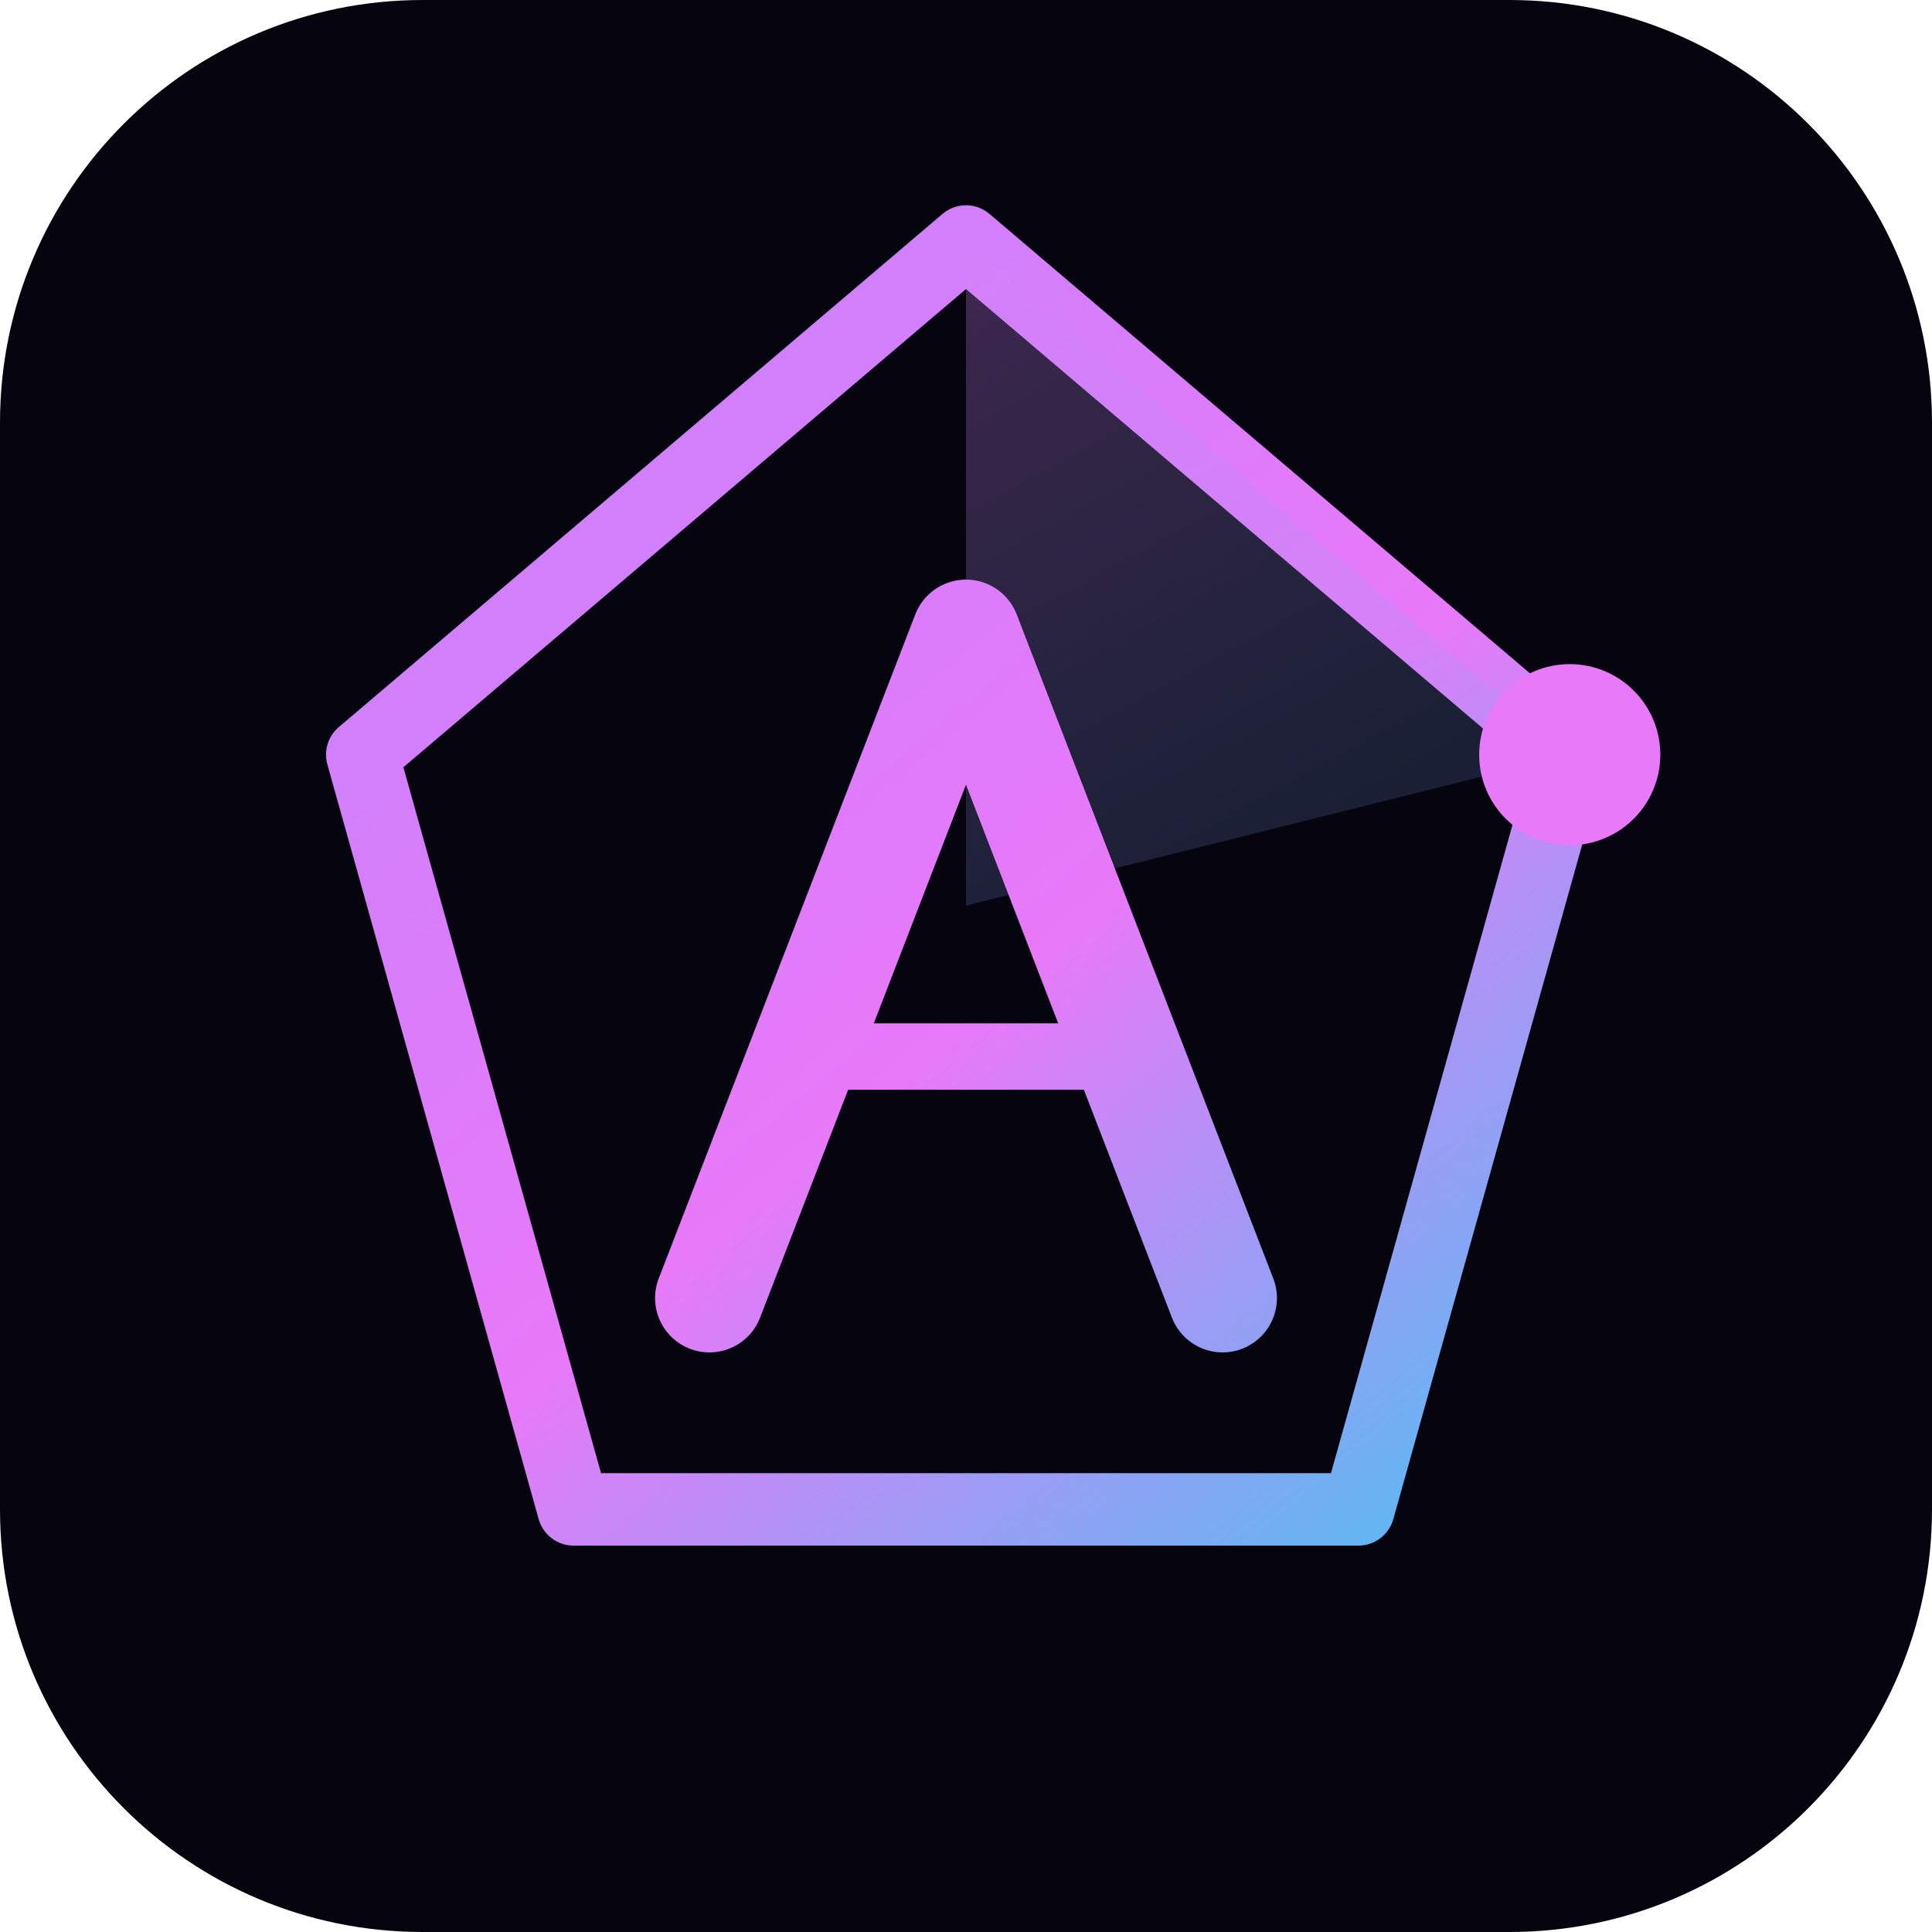
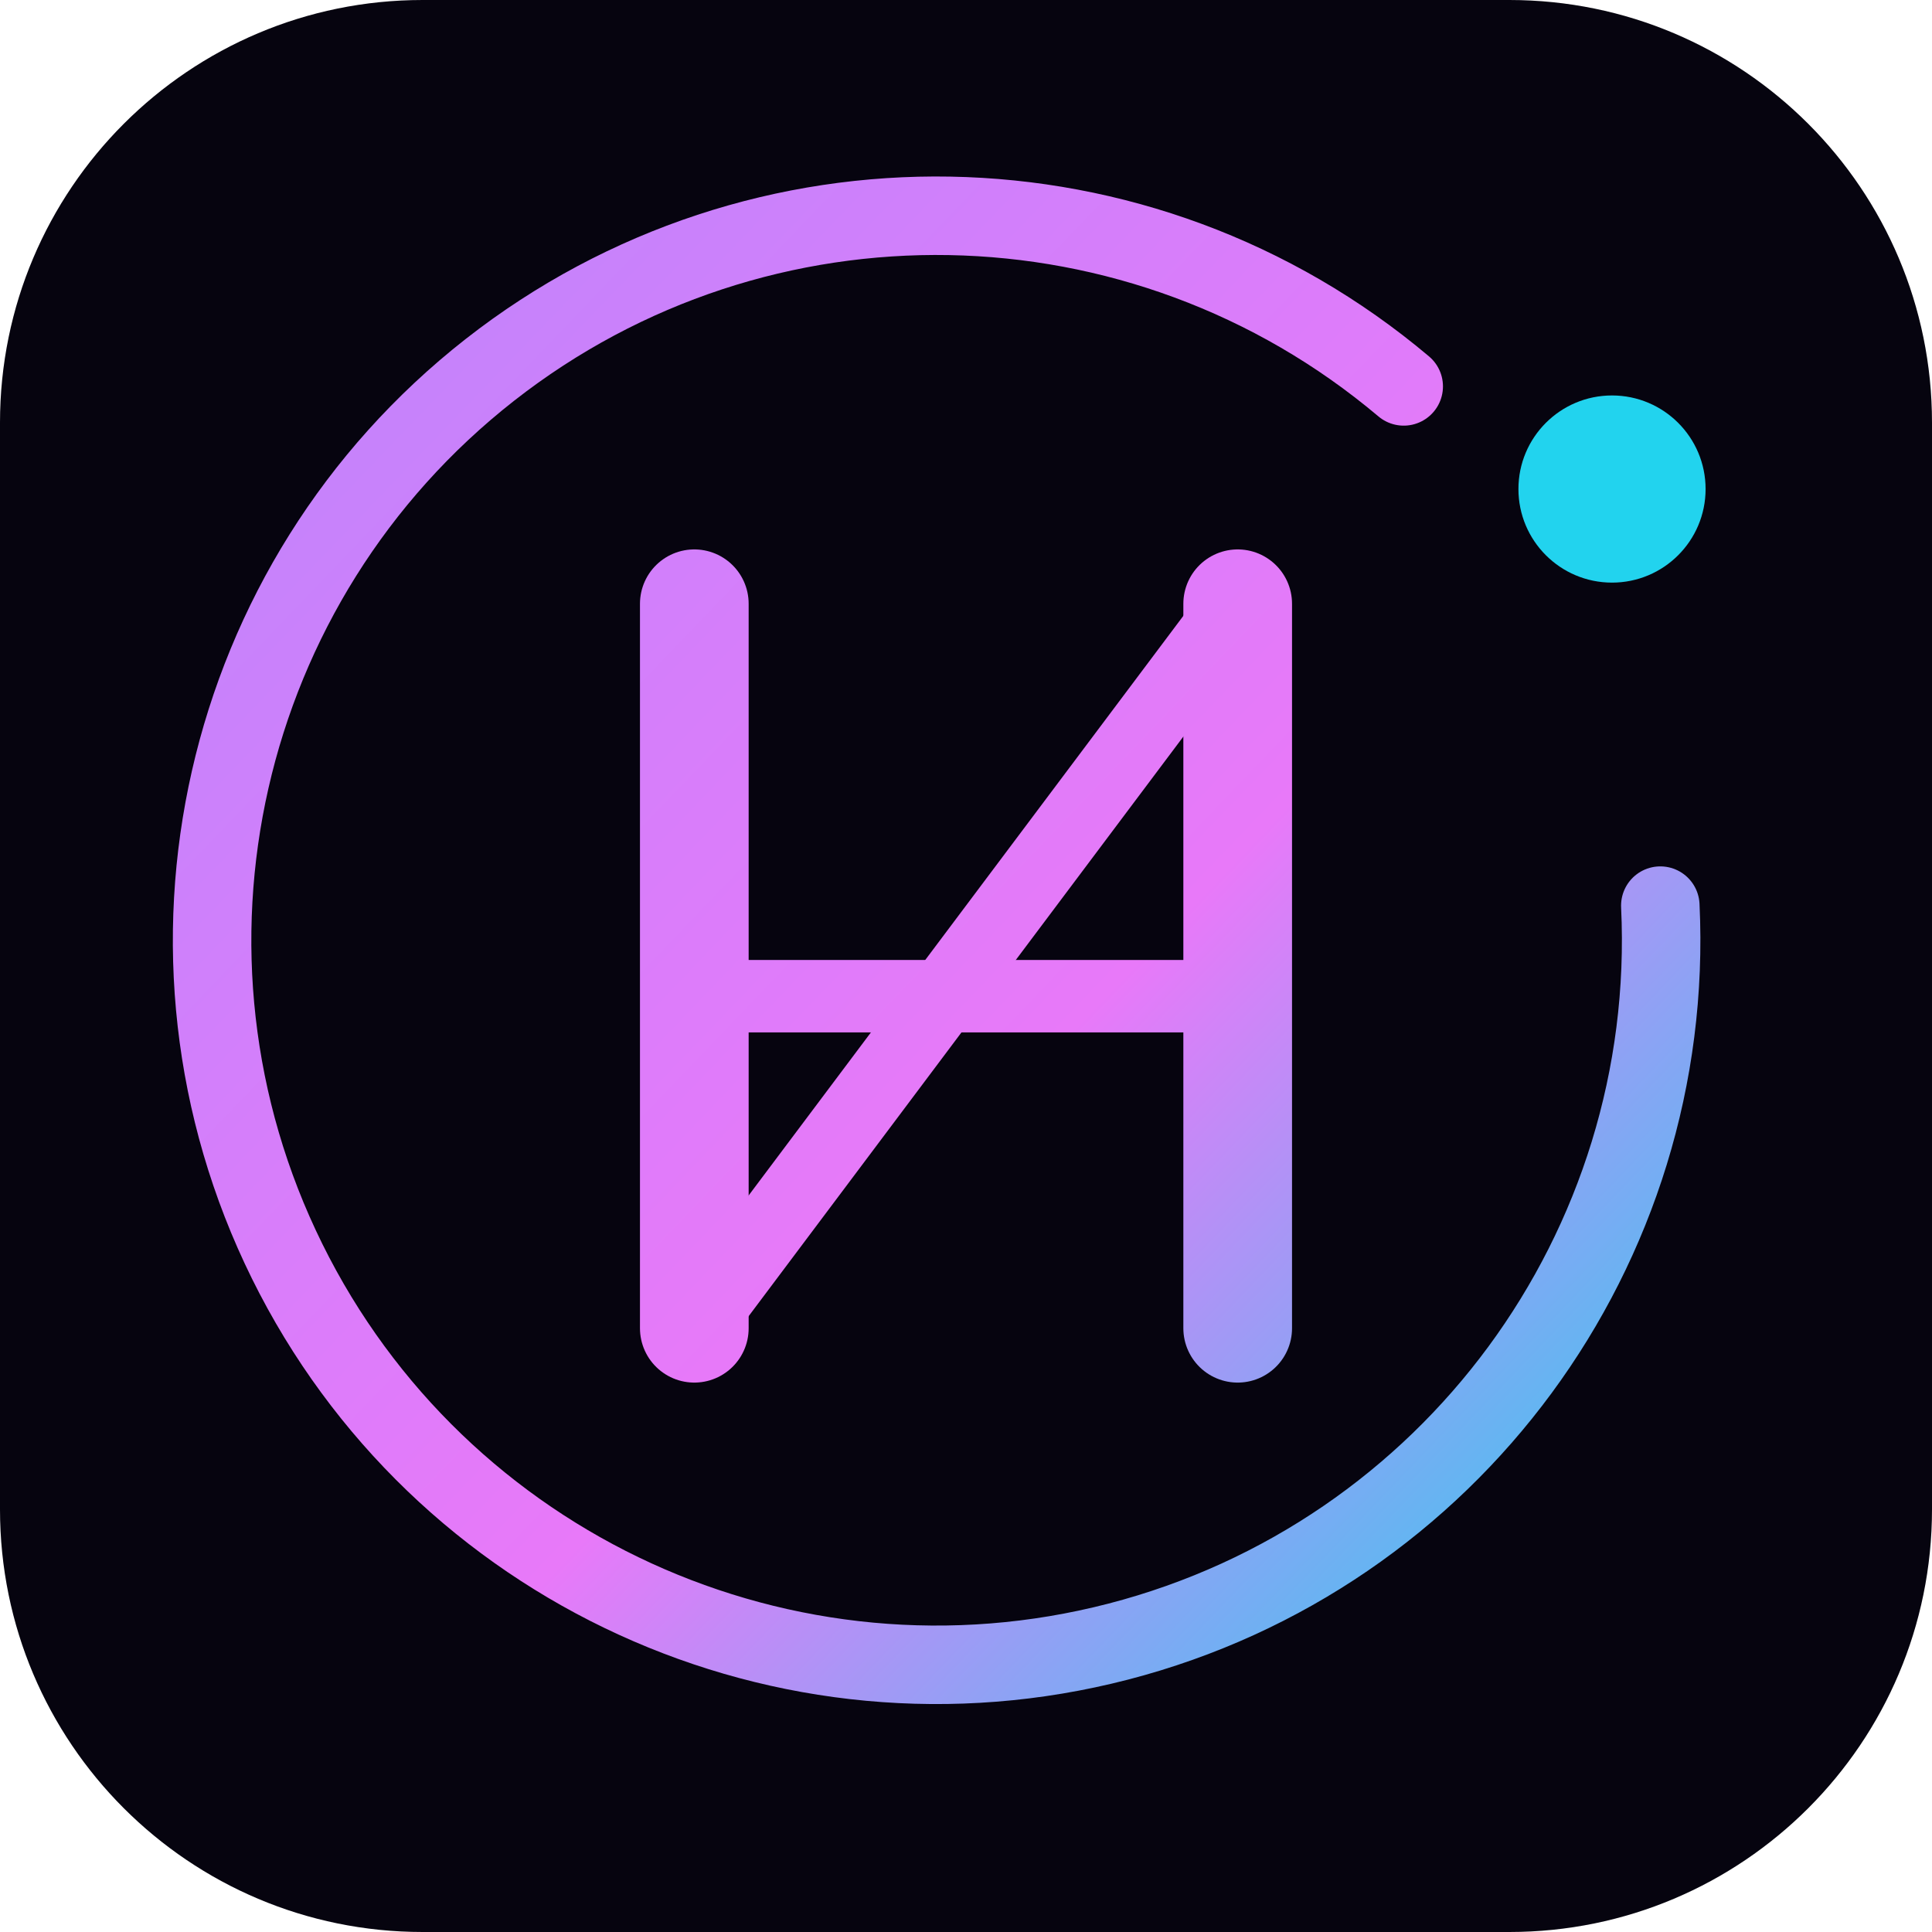
<svg xmlns="http://www.w3.org/2000/svg" viewBox="0 0 64 64" fill="none">
  <defs>
-     <linearGradient id="g" x1="10" y1="6" x2="54" y2="58" gradientUnits="userSpaceOnUse">
+     <linearGradient id="g" x1="8" y1="10" x2="56" y2="56" gradientUnits="userSpaceOnUse">
      <stop offset="0%" stop-color="#c084fc" />
-       <stop offset="52%" stop-color="#e879f9" />
+       <stop offset="55%" stop-color="#e879f9" />
      <stop offset="100%" stop-color="#22d3ee" />
-     </linearGradient>
-     <linearGradient id="s" x1="20" y1="10" x2="44" y2="54" gradientUnits="userSpaceOnUse">
-       <stop offset="0%" stop-color="#e879f9" stop-opacity="0.3" />
-       <stop offset="100%" stop-color="#22d3ee" stop-opacity="0.05" />
    </linearGradient>
  </defs>
  <rect width="64" height="64" rx="14" fill="#06040f" />
-   <path d="M32 8 L52 25 L45 50 L19 50 L12 25 Z" stroke="url(#g)" stroke-width="2.4" stroke-linejoin="round" />
-   <path d="M32 8 L52 25 L32 30 Z" fill="url(#s)" />
-   <path d="M23.5 43 L32 21 L40.5 43" stroke="url(#g)" stroke-width="3.6" stroke-linecap="round" stroke-linejoin="round" />
-   <path d="M27 35 H37" stroke="url(#g)" stroke-width="2.2" stroke-linecap="round" />
-   <circle cx="52" cy="25" r="3" fill="#e879f9" />
+   <path d="M46.5 12.8 A24 24 0 1 0 55 30" stroke="url(#g)" stroke-width="2.6" stroke-linecap="round" />
+   <path d="M23 20 V44" stroke="url(#g)" stroke-width="3.6" stroke-linecap="round" />
+   <path d="M41 20 V44" stroke="url(#g)" stroke-width="3.6" stroke-linecap="round" />
+   <path d="M23 44 L41 20" stroke="url(#g)" stroke-width="2.4" stroke-linecap="round" />
+   <path d="M23 33 H41" stroke="url(#g)" stroke-width="2.4" stroke-linecap="round" />
+   <circle cx="53.4" cy="16.2" r="3.1" fill="#22d3ee" />
</svg>
